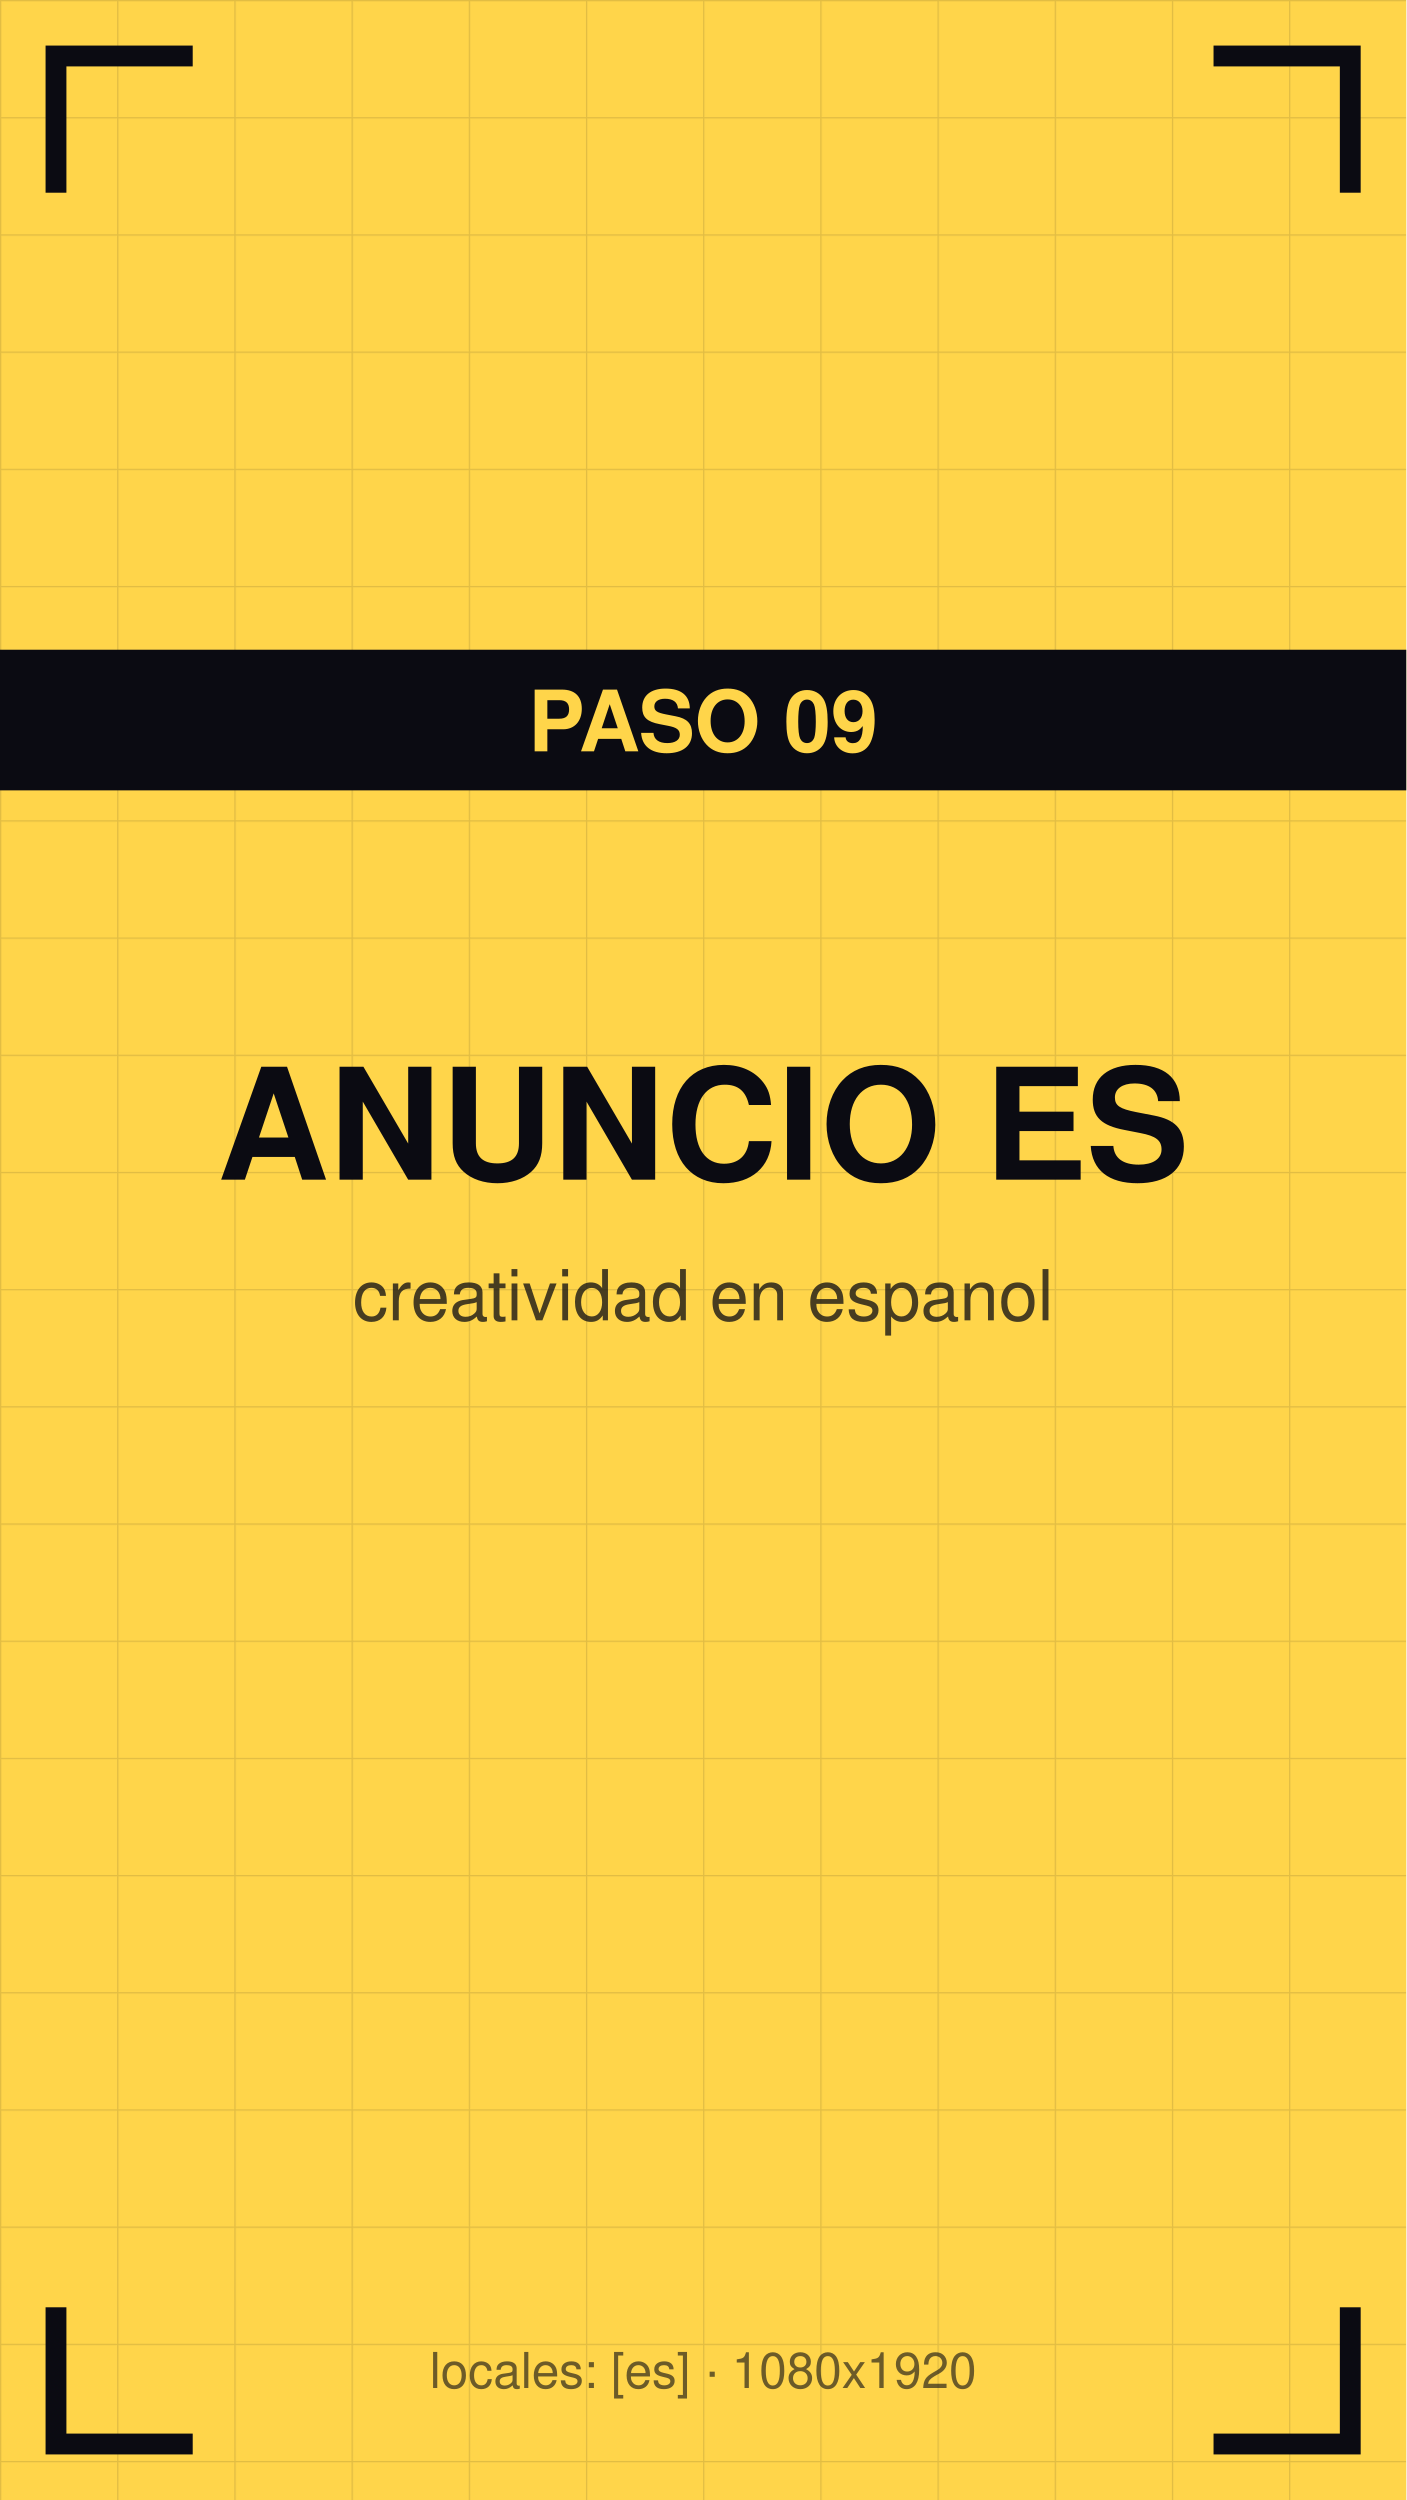
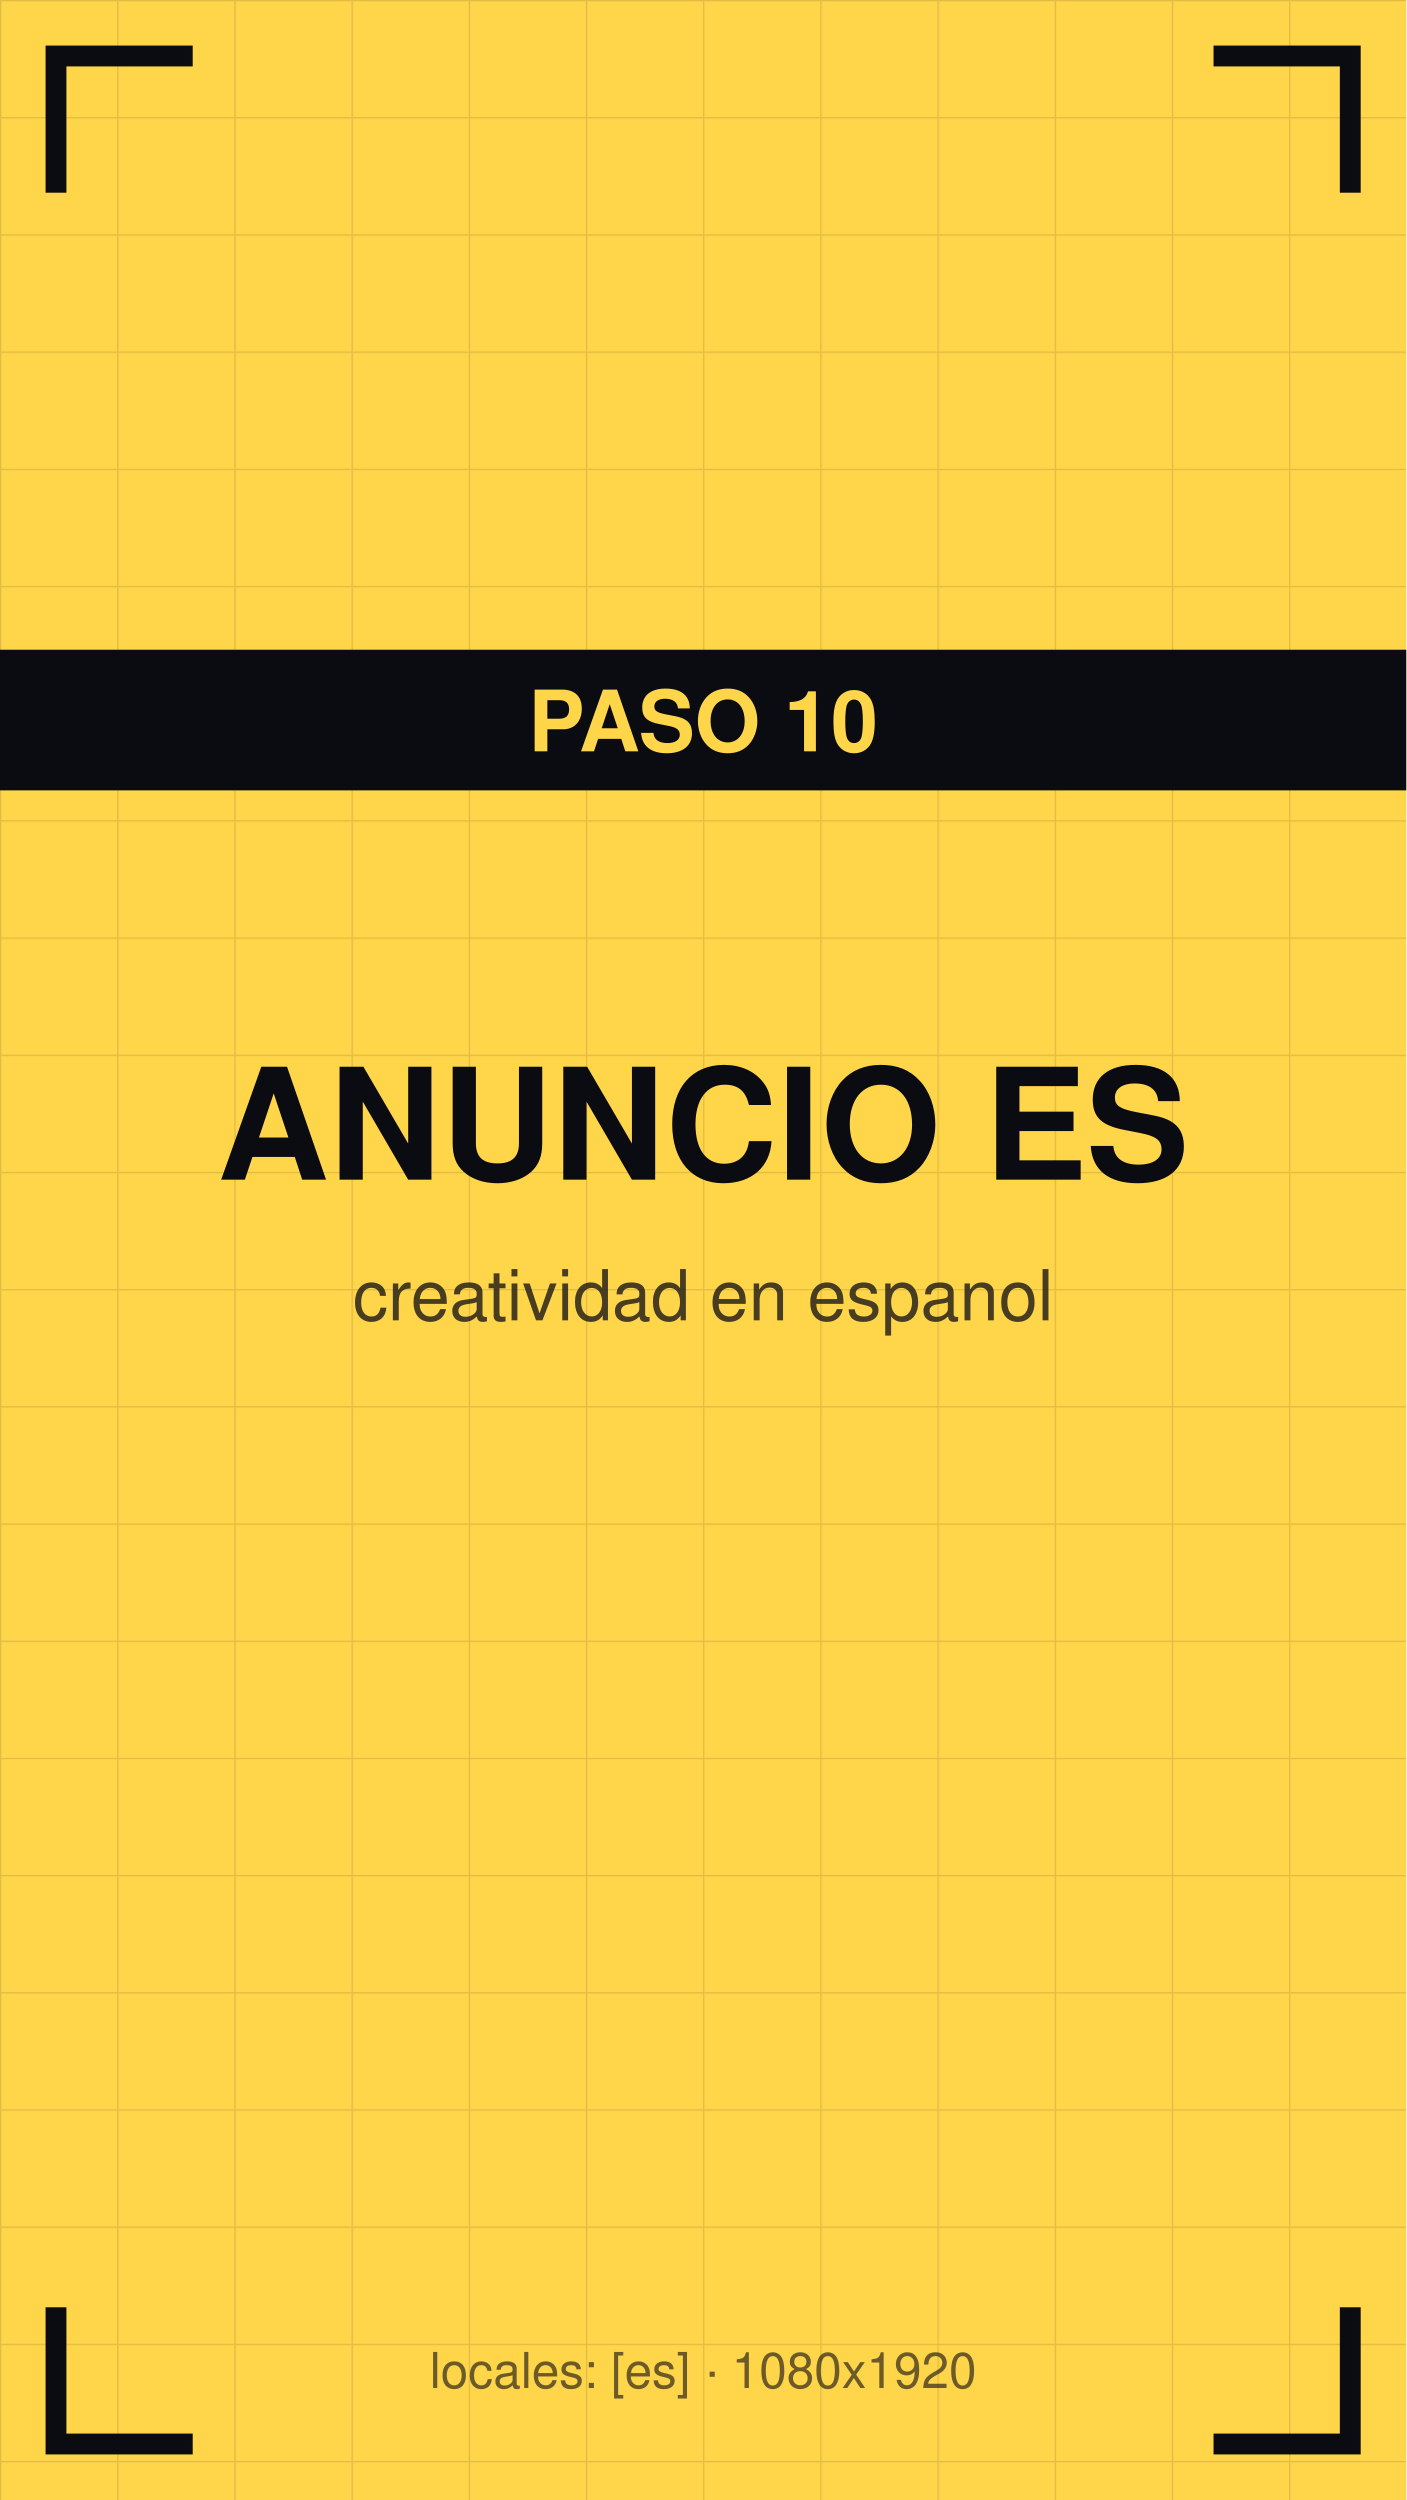
<svg xmlns="http://www.w3.org/2000/svg" viewBox="0 0 1080 1920" width="1080" height="1920">
  <defs>
    <pattern id="g" width="90" height="90" patternUnits="userSpaceOnUse">
      <path d="M90 0 L0 0 0 90" fill="none" stroke="#0b0b12" stroke-opacity="0.12" stroke-width="2" />
    </pattern>
  </defs>
  <rect width="1080" height="1920" fill="#ffd54a" />
  <rect width="1080" height="1920" fill="url(#g)" />
  <path d="M43 140 V43 H140" stroke="#0b0b12" stroke-width="16" fill="none" stroke-linecap="square" />
  <path d="M1037 140 V43 H940" stroke="#0b0b12" stroke-width="16" fill="none" stroke-linecap="square" />
  <path d="M43 1780 V1877 H140" stroke="#0b0b12" stroke-width="16" fill="none" stroke-linecap="square" />
  <path d="M1037 1780 V1877 H940" stroke="#0b0b12" stroke-width="16" fill="none" stroke-linecap="square" />
  <text x="540" y="906" font-family="Helvetica,Arial,sans-serif" font-size="119" font-weight="bold" fill="#0b0b12" text-anchor="middle">ANUNCIO ES</text>
  <text x="540" y="1014" font-family="Helvetica,Arial,sans-serif" font-size="54" fill="#0b0b12" fill-opacity="0.75" text-anchor="middle">creatividad en espanol</text>
  <rect y="499" width="1080" height="108" fill="#0b0b12" />
-   <text x="540" y="577" font-family="Helvetica,Arial,sans-serif" font-size="65" font-weight="bold" fill="#ffd54a" text-anchor="middle">PASO 09</text>
+   <text x="540" y="577" font-family="Helvetica,Arial,sans-serif" font-size="65" font-weight="bold" fill="#ffd54a" text-anchor="middle">PASO 10</text>
  <text x="540" y="1834" font-family="Helvetica,Arial,sans-serif" font-size="38" fill="#0b0b12" fill-opacity="0.6" text-anchor="middle">locales: [es] · 1080x1920</text>
</svg>
